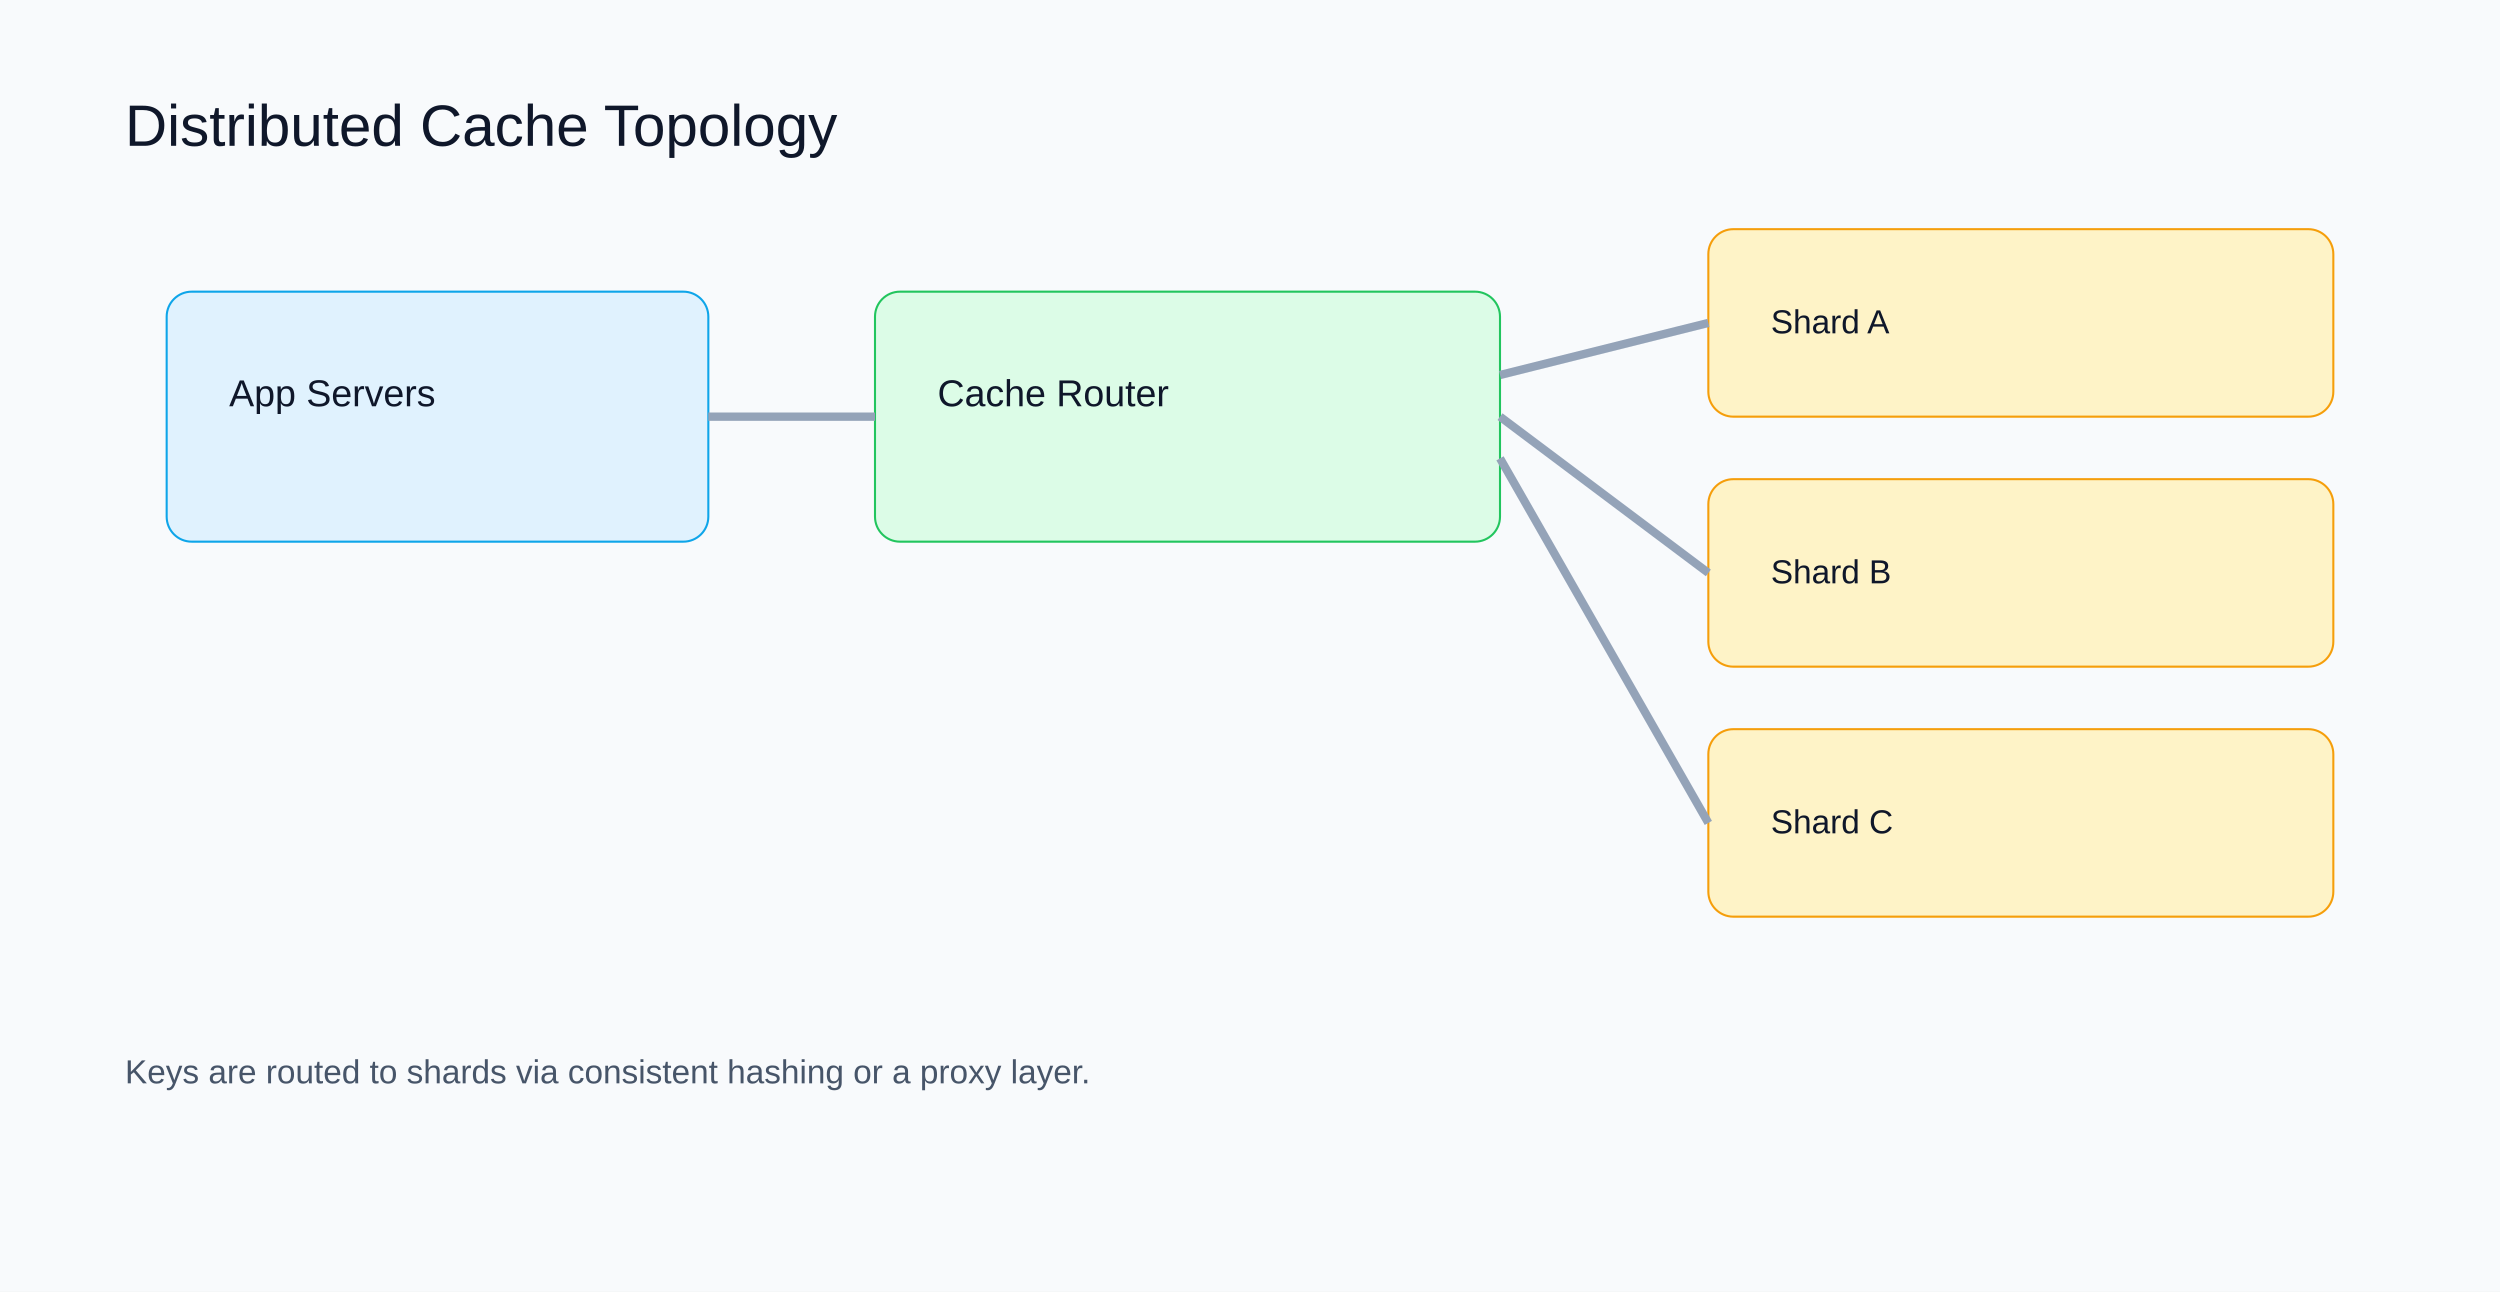
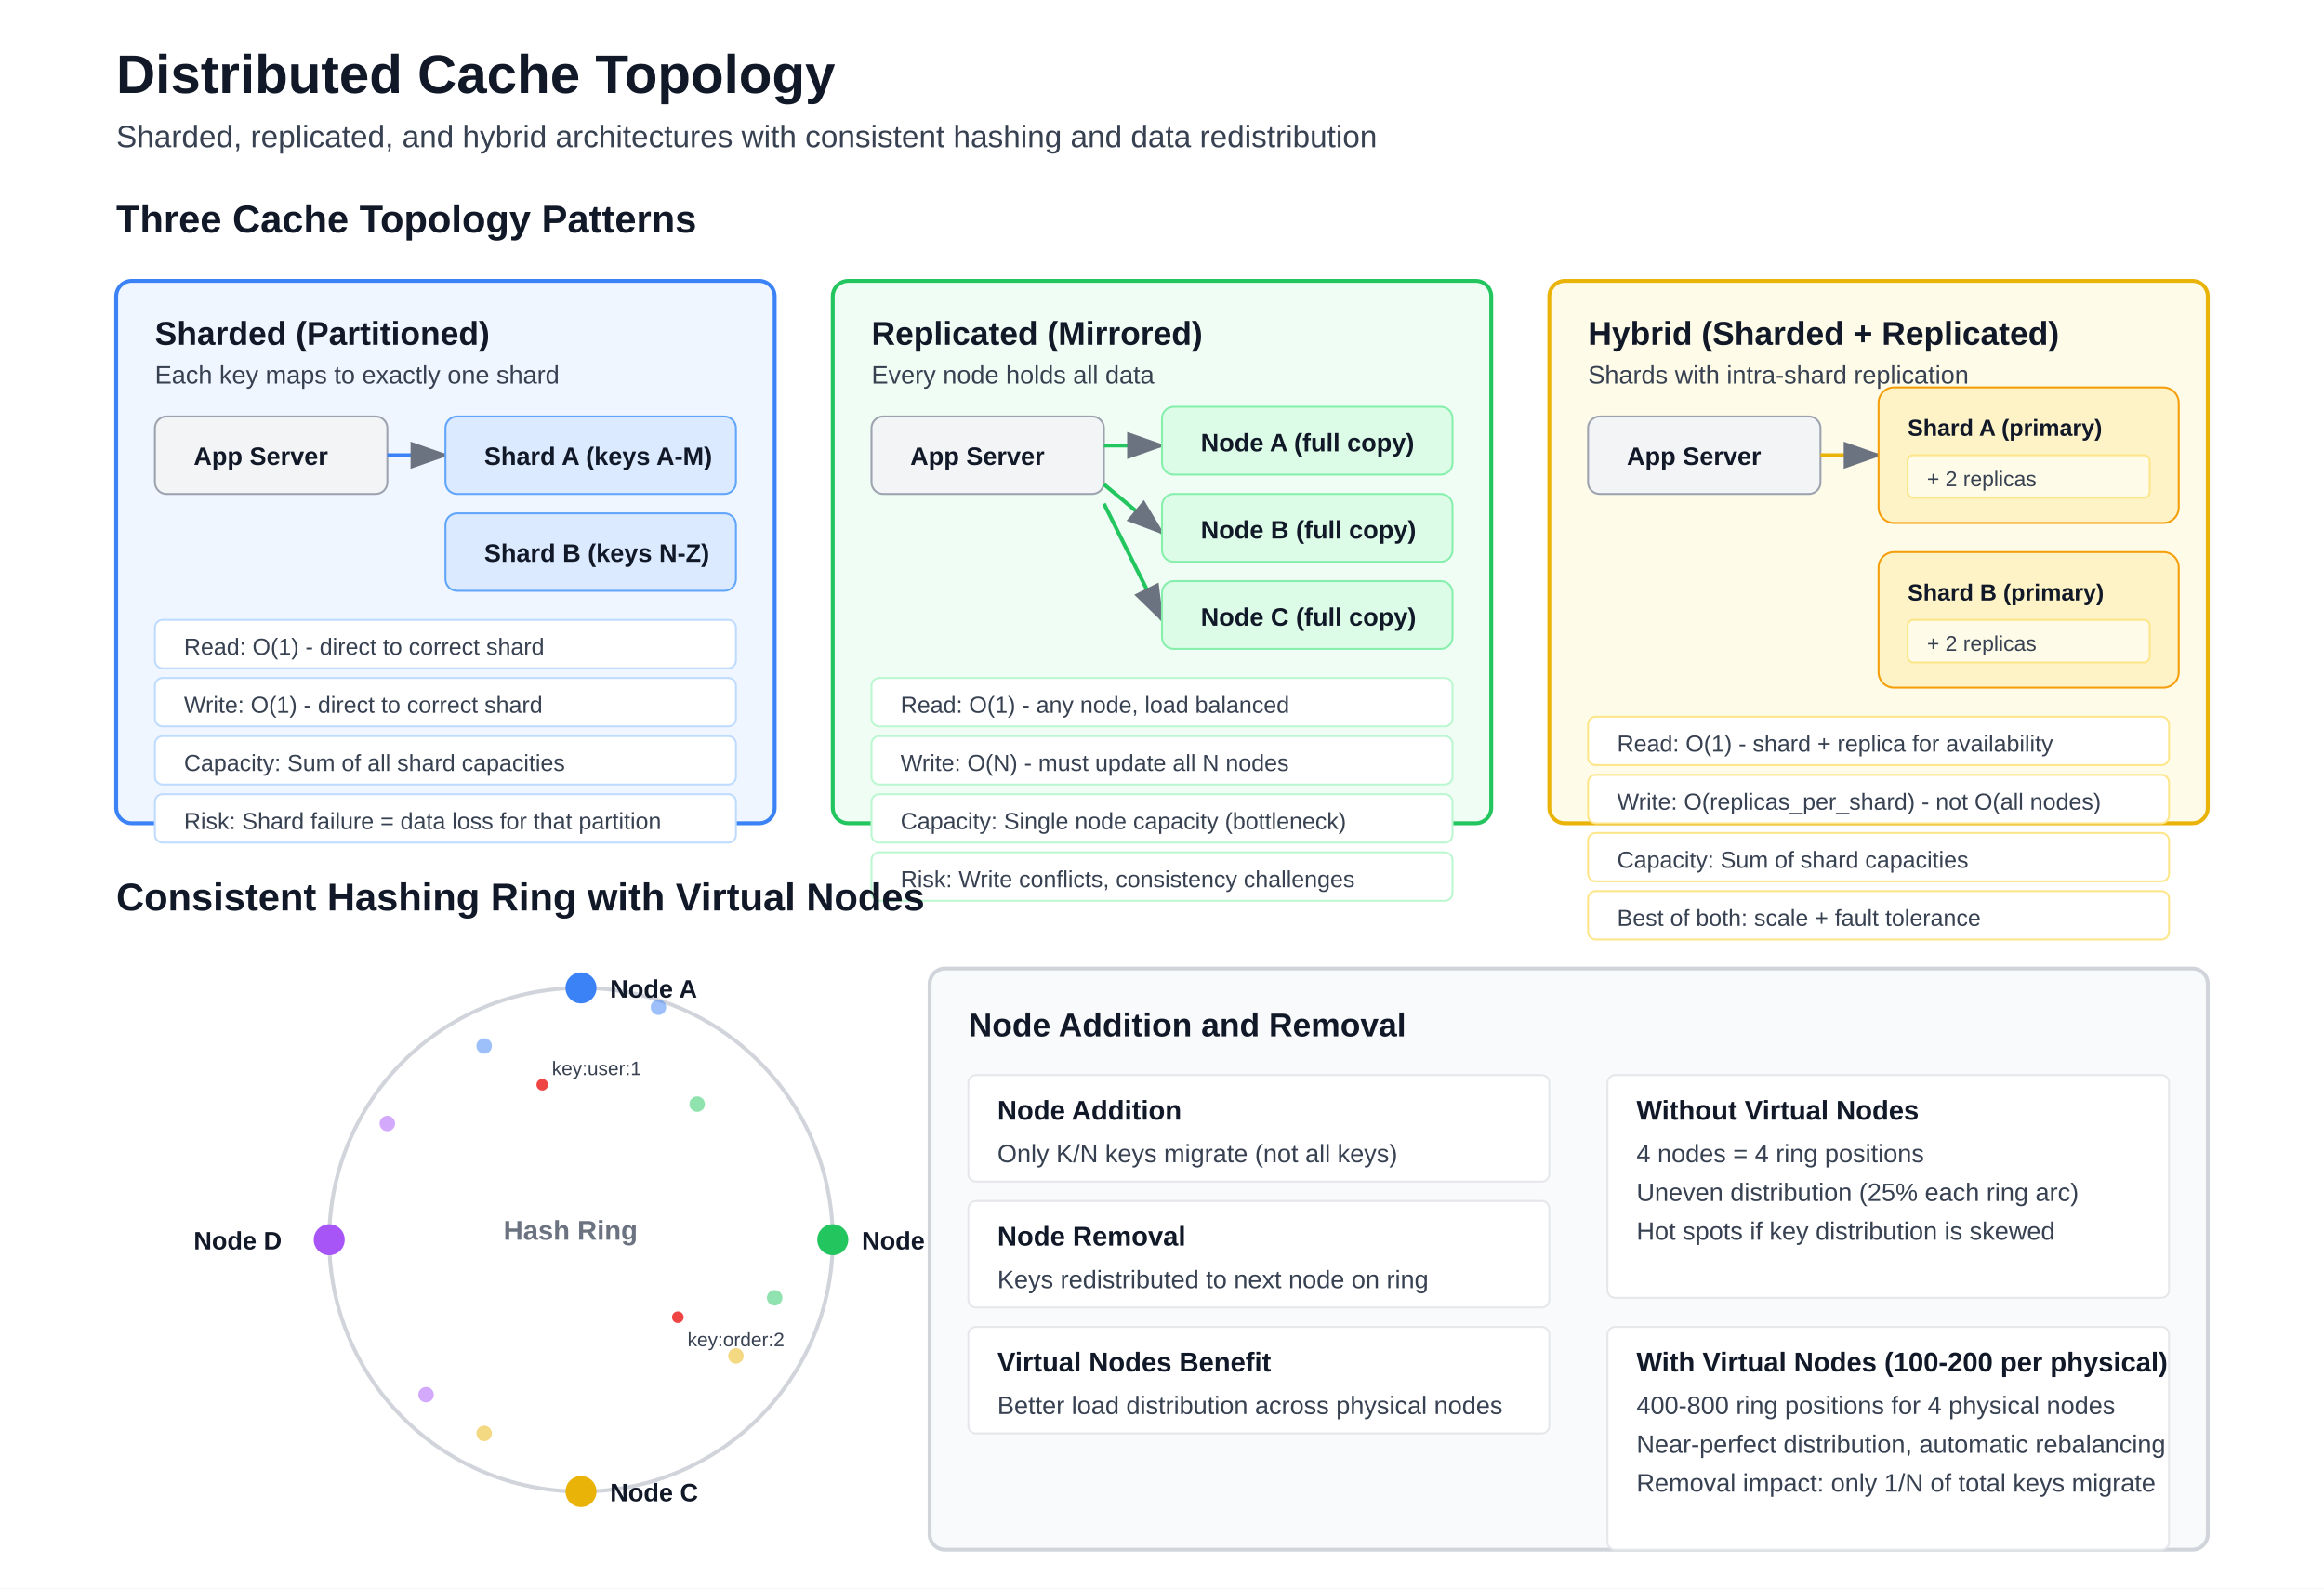
- <svg xmlns="http://www.w3.org/2000/svg" width="1200" height="620" viewBox="0 0 1200 620">
-   <rect width="1200" height="620" fill="#f8fafc" />
-   <text x="60" y="70" font-size="28" font-family="Arial" fill="#0f172a">Distributed Cache Topology</text>
-   <rect x="80" y="140" width="260" height="120" rx="12" fill="#e0f2fe" stroke="#0ea5e9" />
-   <text x="110" y="195" font-size="18" font-family="Arial" fill="#0f172a">App Servers</text>
-   <rect x="420" y="140" width="300" height="120" rx="12" fill="#dcfce7" stroke="#22c55e" />
-   <text x="450" y="195" font-size="18" font-family="Arial" fill="#0f172a">Cache Router</text>
-   <rect x="820" y="110" width="300" height="90" rx="12" fill="#fef3c7" stroke="#f59e0b" />
-   <text x="850" y="160" font-size="16" font-family="Arial" fill="#0f172a">Shard A</text>
-   <rect x="820" y="230" width="300" height="90" rx="12" fill="#fef3c7" stroke="#f59e0b" />
-   <text x="850" y="280" font-size="16" font-family="Arial" fill="#0f172a">Shard B</text>
-   <rect x="820" y="350" width="300" height="90" rx="12" fill="#fef3c7" stroke="#f59e0b" />
-   <text x="850" y="400" font-size="16" font-family="Arial" fill="#0f172a">Shard C</text>
-   <line x1="340" y1="200" x2="420" y2="200" stroke="#94a3b8" stroke-width="4" />
-   <line x1="720" y1="180" x2="820" y2="155" stroke="#94a3b8" stroke-width="4" />
-   <line x1="720" y1="200" x2="820" y2="275" stroke="#94a3b8" stroke-width="4" />
-   <line x1="720" y1="220" x2="820" y2="395" stroke="#94a3b8" stroke-width="4" />
-   <text x="60" y="520" font-size="16" font-family="Arial" fill="#475569">Keys are routed to shards via consistent hashing or a proxy layer.</text>
+ <svg xmlns="http://www.w3.org/2000/svg" width="1200" height="820" viewBox="0 0 1200 820">
+   <defs>
+     <marker id="ah" markerWidth="10" markerHeight="7" refX="9" refY="3.5" orient="auto">
+       <polygon points="0 0, 10 3.5, 0 7" fill="#6b7280" />
+     </marker>
+   </defs>
+   <rect width="1200" height="820" fill="#ffffff" />
+   <text x="60" y="48" font-family="Arial, sans-serif" font-size="28" font-weight="700" fill="#111827">Distributed Cache Topology</text>
+   <text x="60" y="76" font-family="Arial, sans-serif" font-size="16" font-weight="400" fill="#374151">Sharded, replicated, and hybrid architectures with consistent hashing and data redistribution</text>
+   <text x="60" y="120" font-family="Arial, sans-serif" font-size="20" font-weight="700" fill="#111827">Three Cache Topology Patterns</text>
+   <rect x="60" y="145" width="340" height="280" rx="8" fill="#eff6ff" stroke="#3b82f6" stroke-width="2" />
+   <text x="80" y="178" font-family="Arial, sans-serif" font-size="17" font-weight="700" fill="#111827">Sharded (Partitioned)</text>
+   <text x="80" y="198" font-family="Arial, sans-serif" font-size="13" font-weight="400" fill="#374151">Each key maps to exactly one shard</text>
+   <rect x="80" y="215" width="120" height="40" rx="6" fill="#f3f4f6" stroke="#9ca3af" stroke-width="1" />
+   <text x="100" y="240" font-family="Arial, sans-serif" font-size="13" font-weight="700" fill="#111827">App Server</text>
+   <line x1="200" y1="235" x2="230" y2="235" stroke="#3b82f6" stroke-width="2" marker-end="url(#ah)" />
+   <rect x="230" y="215" width="150" height="40" rx="6" fill="#dbeafe" stroke="#60a5fa" stroke-width="1" />
+   <text x="250" y="240" font-family="Arial, sans-serif" font-size="13" font-weight="700" fill="#111827">Shard A (keys A-M)</text>
+   <rect x="230" y="265" width="150" height="40" rx="6" fill="#dbeafe" stroke="#60a5fa" stroke-width="1" />
+   <text x="250" y="290" font-family="Arial, sans-serif" font-size="13" font-weight="700" fill="#111827">Shard B (keys N-Z)</text>
+   <rect x="80" y="320" width="300" height="25" rx="4" fill="#ffffff" stroke="#bfdbfe" stroke-width="1" />
+   <text x="95" y="338" font-family="Arial, sans-serif" font-size="12" font-weight="400" fill="#374151">Read: O(1) - direct to correct shard</text>
+   <rect x="80" y="350" width="300" height="25" rx="4" fill="#ffffff" stroke="#bfdbfe" stroke-width="1" />
+   <text x="95" y="368" font-family="Arial, sans-serif" font-size="12" font-weight="400" fill="#374151">Write: O(1) - direct to correct shard</text>
+   <rect x="80" y="380" width="300" height="25" rx="4" fill="#ffffff" stroke="#bfdbfe" stroke-width="1" />
+   <text x="95" y="398" font-family="Arial, sans-serif" font-size="12" font-weight="400" fill="#374151">Capacity: Sum of all shard capacities</text>
+   <rect x="80" y="410" width="300" height="25" rx="4" fill="#ffffff" stroke="#bfdbfe" stroke-width="1" />
+   <text x="95" y="428" font-family="Arial, sans-serif" font-size="12" font-weight="400" fill="#374151">Risk: Shard failure = data loss for that partition</text>
+   <rect x="430" y="145" width="340" height="280" rx="8" fill="#f0fdf4" stroke="#22c55e" stroke-width="2" />
+   <text x="450" y="178" font-family="Arial, sans-serif" font-size="17" font-weight="700" fill="#111827">Replicated (Mirrored)</text>
+   <text x="450" y="198" font-family="Arial, sans-serif" font-size="13" font-weight="400" fill="#374151">Every node holds all data</text>
+   <rect x="450" y="215" width="120" height="40" rx="6" fill="#f3f4f6" stroke="#9ca3af" stroke-width="1" />
+   <text x="470" y="240" font-family="Arial, sans-serif" font-size="13" font-weight="700" fill="#111827">App Server</text>
+   <line x1="570" y1="230" x2="600" y2="230" stroke="#22c55e" stroke-width="2" marker-end="url(#ah)" />
+   <line x1="570" y1="250" x2="600" y2="275" stroke="#22c55e" stroke-width="2" marker-end="url(#ah)" />
+   <line x1="570" y1="260" x2="600" y2="320" stroke="#22c55e" stroke-width="2" marker-end="url(#ah)" />
+   <rect x="600" y="210" width="150" height="35" rx="6" fill="#dcfce7" stroke="#86efac" stroke-width="1" />
+   <text x="620" y="233" font-family="Arial, sans-serif" font-size="13" font-weight="700" fill="#111827">Node A (full copy)</text>
+   <rect x="600" y="255" width="150" height="35" rx="6" fill="#dcfce7" stroke="#86efac" stroke-width="1" />
+   <text x="620" y="278" font-family="Arial, sans-serif" font-size="13" font-weight="700" fill="#111827">Node B (full copy)</text>
+   <rect x="600" y="300" width="150" height="35" rx="6" fill="#dcfce7" stroke="#86efac" stroke-width="1" />
+   <text x="620" y="323" font-family="Arial, sans-serif" font-size="13" font-weight="700" fill="#111827">Node C (full copy)</text>
+   <rect x="450" y="350" width="300" height="25" rx="4" fill="#ffffff" stroke="#bbf7d0" stroke-width="1" />
+   <text x="465" y="368" font-family="Arial, sans-serif" font-size="12" font-weight="400" fill="#374151">Read: O(1) - any node, load balanced</text>
+   <rect x="450" y="380" width="300" height="25" rx="4" fill="#ffffff" stroke="#bbf7d0" stroke-width="1" />
+   <text x="465" y="398" font-family="Arial, sans-serif" font-size="12" font-weight="400" fill="#374151">Write: O(N) - must update all N nodes</text>
+   <rect x="450" y="410" width="300" height="25" rx="4" fill="#ffffff" stroke="#bbf7d0" stroke-width="1" />
+   <text x="465" y="428" font-family="Arial, sans-serif" font-size="12" font-weight="400" fill="#374151">Capacity: Single node capacity (bottleneck)</text>
+   <rect x="450" y="440" width="300" height="25" rx="4" fill="#ffffff" stroke="#bbf7d0" stroke-width="1" />
+   <text x="465" y="458" font-family="Arial, sans-serif" font-size="12" font-weight="400" fill="#374151">Risk: Write conflicts, consistency challenges</text>
+   <rect x="800" y="145" width="340" height="280" rx="8" fill="#fefce8" stroke="#eab308" stroke-width="2" />
+   <text x="820" y="178" font-family="Arial, sans-serif" font-size="17" font-weight="700" fill="#111827">Hybrid (Sharded + Replicated)</text>
+   <text x="820" y="198" font-family="Arial, sans-serif" font-size="13" font-weight="400" fill="#374151">Shards with intra-shard replication</text>
+   <rect x="820" y="215" width="120" height="40" rx="6" fill="#f3f4f6" stroke="#9ca3af" stroke-width="1" />
+   <text x="840" y="240" font-family="Arial, sans-serif" font-size="13" font-weight="700" fill="#111827">App Server</text>
+   <line x1="940" y1="235" x2="970" y2="235" stroke="#eab308" stroke-width="2" marker-end="url(#ah)" />
+   <rect x="970" y="200" width="155" height="70" rx="8" fill="#fef3c7" stroke="#f59e0b" stroke-width="1" />
+   <text x="985" y="225" font-family="Arial, sans-serif" font-size="12" font-weight="700" fill="#111827">Shard A (primary)</text>
+   <rect x="985" y="235" width="125" height="22" rx="3" fill="#fefce8" stroke="#fde68a" stroke-width="1" />
+   <text x="995" y="251" font-family="Arial, sans-serif" font-size="11" font-weight="400" fill="#374151">+ 2 replicas</text>
+   <rect x="970" y="285" width="155" height="70" rx="8" fill="#fef3c7" stroke="#f59e0b" stroke-width="1" />
+   <text x="985" y="310" font-family="Arial, sans-serif" font-size="12" font-weight="700" fill="#111827">Shard B (primary)</text>
+   <rect x="985" y="320" width="125" height="22" rx="3" fill="#fefce8" stroke="#fde68a" stroke-width="1" />
+   <text x="995" y="336" font-family="Arial, sans-serif" font-size="11" font-weight="400" fill="#374151">+ 2 replicas</text>
+   <rect x="820" y="370" width="300" height="25" rx="4" fill="#ffffff" stroke="#fde68a" stroke-width="1" />
+   <text x="835" y="388" font-family="Arial, sans-serif" font-size="12" font-weight="400" fill="#374151">Read: O(1) - shard + replica for availability</text>
+   <rect x="820" y="400" width="300" height="25" rx="4" fill="#ffffff" stroke="#fde68a" stroke-width="1" />
+   <text x="835" y="418" font-family="Arial, sans-serif" font-size="12" font-weight="400" fill="#374151">Write: O(replicas_per_shard) - not O(all nodes)</text>
+   <rect x="820" y="430" width="300" height="25" rx="4" fill="#ffffff" stroke="#fde68a" stroke-width="1" />
+   <text x="835" y="448" font-family="Arial, sans-serif" font-size="12" font-weight="400" fill="#374151">Capacity: Sum of shard capacities</text>
+   <rect x="820" y="460" width="300" height="25" rx="4" fill="#ffffff" stroke="#fde68a" stroke-width="1" />
+   <text x="835" y="478" font-family="Arial, sans-serif" font-size="12" font-weight="400" fill="#374151">Best of both: scale + fault tolerance</text>
+   <text x="60" y="470" font-family="Arial, sans-serif" font-size="20" font-weight="700" fill="#111827">Consistent Hashing Ring with Virtual Nodes</text>
+   <circle cx="300" cy="640" r="130" fill="none" stroke="#d1d5db" stroke-width="2" />
+   <text x="260" y="640" font-family="Arial, sans-serif" font-size="14" font-weight="700" fill="#6b7280">Hash Ring</text>
+   <circle cx="300" cy="510" r="8" fill="#3b82f6" />
+   <text x="315" y="515" font-family="Arial, sans-serif" font-size="13" font-weight="700" fill="#111827">Node A</text>
+   <circle cx="430" cy="640" r="8" fill="#22c55e" />
+   <text x="445" y="645" font-family="Arial, sans-serif" font-size="13" font-weight="700" fill="#111827">Node B</text>
+   <circle cx="300" cy="770" r="8" fill="#eab308" />
+   <text x="315" y="775" font-family="Arial, sans-serif" font-size="13" font-weight="700" fill="#111827">Node C</text>
+   <circle cx="170" cy="640" r="8" fill="#a855f7" />
+   <text x="100" y="645" font-family="Arial, sans-serif" font-size="13" font-weight="700" fill="#111827">Node D</text>
+   <circle cx="250" cy="540" r="4" fill="#3b82f6" opacity="0.5" />
+   <circle cx="360" cy="570" r="4" fill="#22c55e" opacity="0.5" />
+   <circle cx="380" cy="700" r="4" fill="#eab308" opacity="0.5" />
+   <circle cx="220" cy="720" r="4" fill="#a855f7" opacity="0.5" />
+   <circle cx="340" cy="520" r="4" fill="#3b82f6" opacity="0.5" />
+   <circle cx="400" cy="670" r="4" fill="#22c55e" opacity="0.5" />
+   <circle cx="250" cy="740" r="4" fill="#eab308" opacity="0.5" />
+   <circle cx="200" cy="580" r="4" fill="#a855f7" opacity="0.5" />
+   <circle cx="280" cy="560" r="3" fill="#ef4444" />
+   <text x="285" y="555" font-family="Arial, sans-serif" font-size="10" font-weight="400" fill="#374151">key:user:1</text>
+   <circle cx="350" cy="680" r="3" fill="#ef4444" />
+   <text x="355" y="695" font-family="Arial, sans-serif" font-size="10" font-weight="400" fill="#374151">key:order:2</text>
+   <rect x="480" y="500" width="660" height="300" rx="8" fill="#f9fafb" stroke="#d1d5db" stroke-width="2" />
+   <text x="500" y="535" font-family="Arial, sans-serif" font-size="17" font-weight="700" fill="#111827">Node Addition and Removal</text>
+   <rect x="500" y="555" width="300" height="55" rx="4" fill="#ffffff" stroke="#e5e7eb" stroke-width="1" />
+   <text x="515" y="578" font-family="Arial, sans-serif" font-size="14" font-weight="700" fill="#111827">Node Addition</text>
+   <text x="515" y="600" font-family="Arial, sans-serif" font-size="13" font-weight="400" fill="#374151">Only K/N keys migrate (not all keys)</text>
+   <rect x="500" y="620" width="300" height="55" rx="4" fill="#ffffff" stroke="#e5e7eb" stroke-width="1" />
+   <text x="515" y="643" font-family="Arial, sans-serif" font-size="14" font-weight="700" fill="#111827">Node Removal</text>
+   <text x="515" y="665" font-family="Arial, sans-serif" font-size="13" font-weight="400" fill="#374151">Keys redistributed to next node on ring</text>
+   <rect x="500" y="685" width="300" height="55" rx="4" fill="#ffffff" stroke="#e5e7eb" stroke-width="1" />
+   <text x="515" y="708" font-family="Arial, sans-serif" font-size="14" font-weight="700" fill="#111827">Virtual Nodes Benefit</text>
+   <text x="515" y="730" font-family="Arial, sans-serif" font-size="13" font-weight="400" fill="#374151">Better load distribution across physical nodes</text>
+   <rect x="830" y="555" width="290" height="115" rx="4" fill="#ffffff" stroke="#e5e7eb" stroke-width="1" />
+   <text x="845" y="578" font-family="Arial, sans-serif" font-size="14" font-weight="700" fill="#111827">Without Virtual Nodes</text>
+   <text x="845" y="600" font-family="Arial, sans-serif" font-size="13" font-weight="400" fill="#374151">4 nodes = 4 ring positions</text>
+   <text x="845" y="620" font-family="Arial, sans-serif" font-size="13" font-weight="400" fill="#374151">Uneven distribution (25% each ring arc)</text>
+   <text x="845" y="640" font-family="Arial, sans-serif" font-size="13" font-weight="400" fill="#374151">Hot spots if key distribution is skewed</text>
+   <rect x="830" y="685" width="290" height="115" rx="4" fill="#ffffff" stroke="#e5e7eb" stroke-width="1" />
+   <text x="845" y="708" font-family="Arial, sans-serif" font-size="14" font-weight="700" fill="#111827">With Virtual Nodes (100-200 per physical)</text>
+   <text x="845" y="730" font-family="Arial, sans-serif" font-size="13" font-weight="400" fill="#374151">400-800 ring positions for 4 physical nodes</text>
+   <text x="845" y="750" font-family="Arial, sans-serif" font-size="13" font-weight="400" fill="#374151">Near-perfect distribution, automatic rebalancing</text>
+   <text x="845" y="770" font-family="Arial, sans-serif" font-size="13" font-weight="400" fill="#374151">Removal impact: only 1/N of total keys migrate</text>
</svg>
